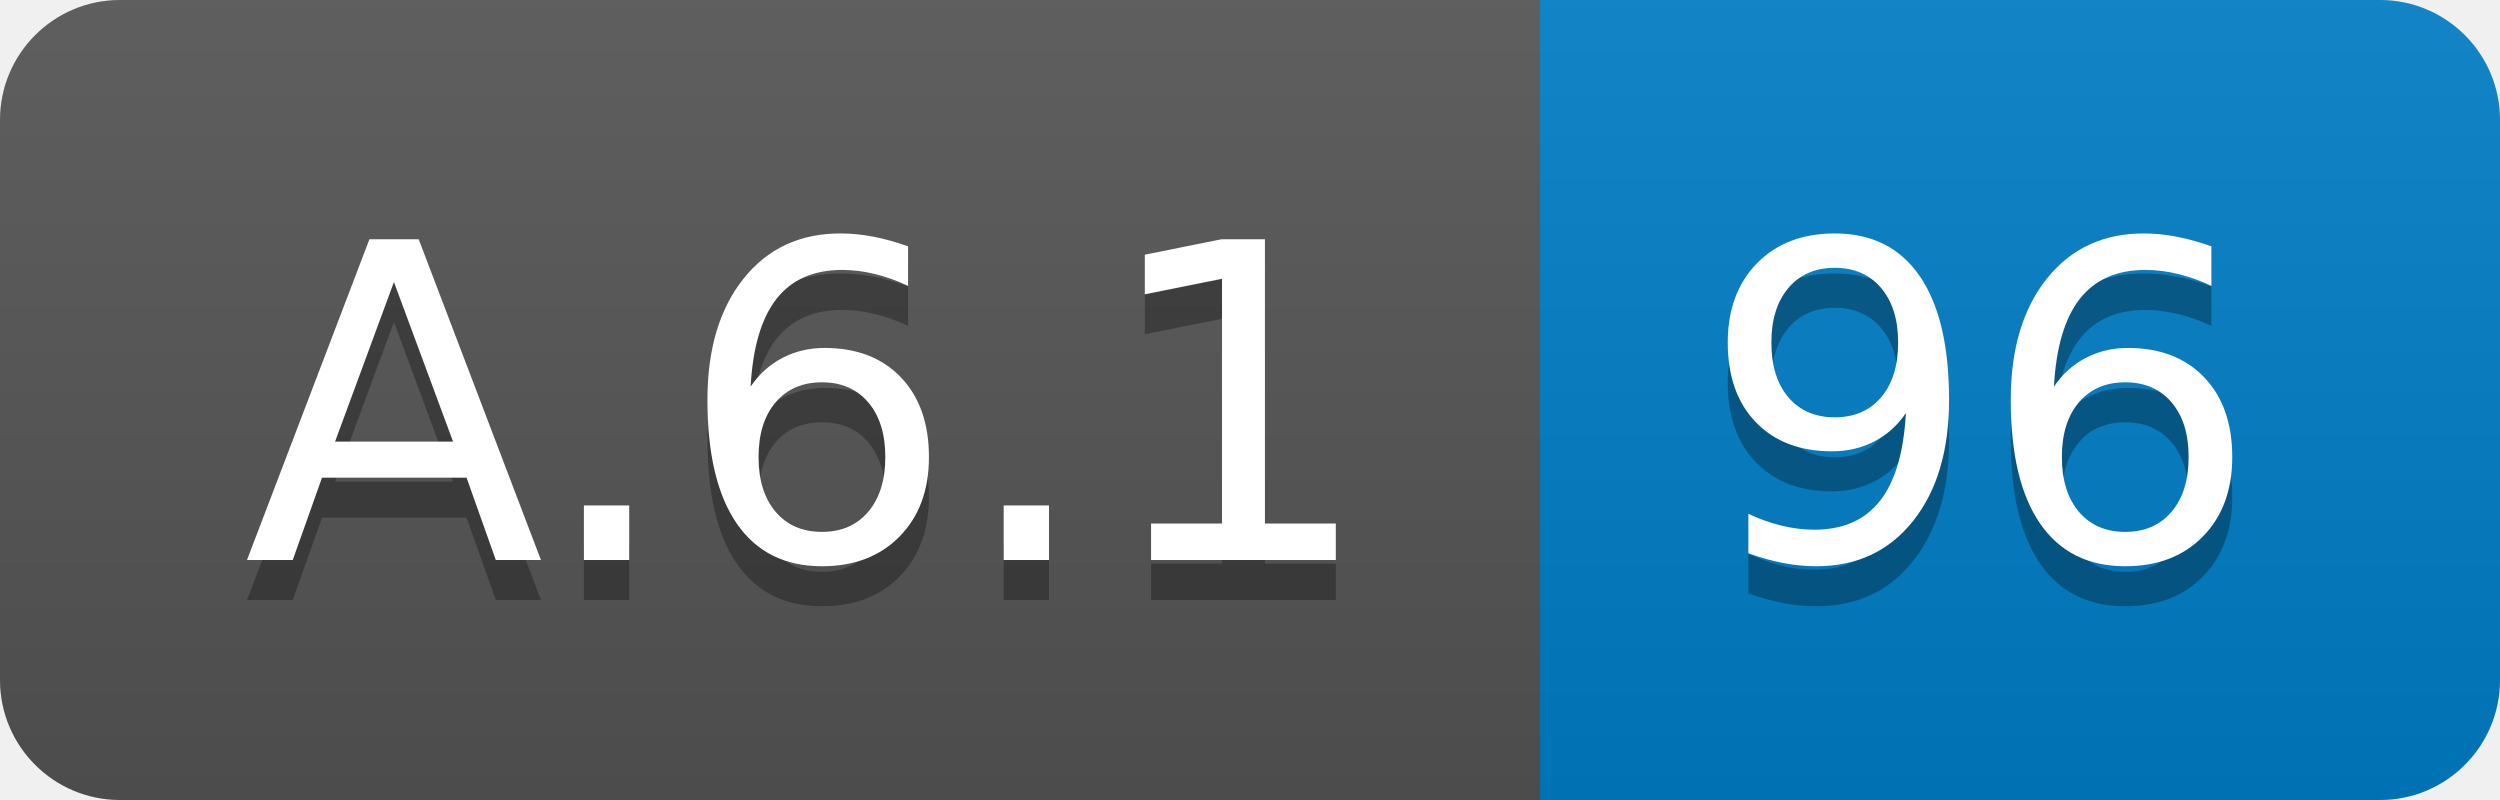
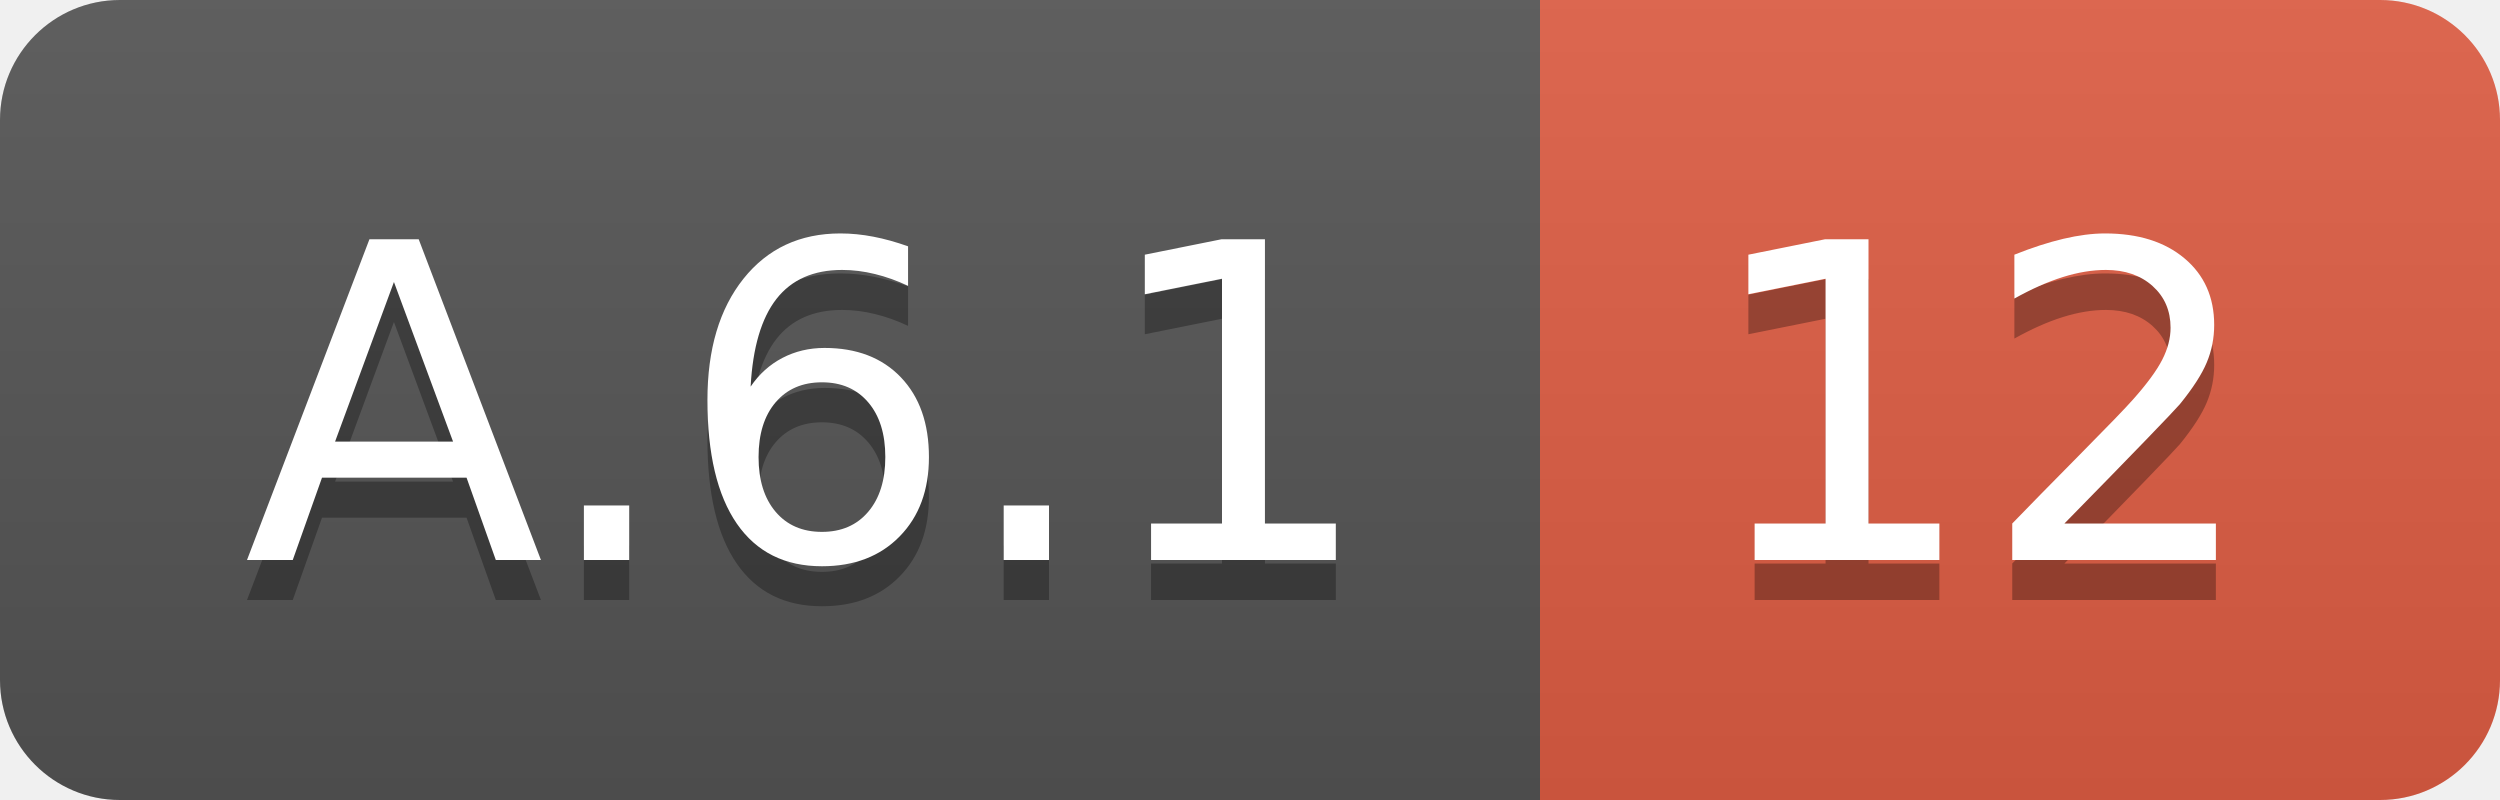
<svg xmlns="http://www.w3.org/2000/svg" width="62.5" height="20">
  <linearGradient id="smooth" x2="0" y2="100%">
    <stop offset="0" stop-color="#bbb" stop-opacity=".1" />
    <stop offset="1" stop-opacity=".1" />
  </linearGradient>
  <clipPath id="round">
    <rect width="62.5" height="20" rx="3" fill="#fff" />
  </clipPath>
  <g clip-path="url(#round)">
    <rect width="38.5" height="20" fill="#555" />
-     <rect x="38.5" width="24.0" height="20" fill="#007ec6" />
+     <rect x="38.5" width="24.0" height="20" fill="#e05d44" />
    <rect width="62.5" height="20" fill="url(#smooth)" />
  </g>
  <g fill="#fff" text-anchor="middle" font-family="DejaVu Sans,Verdana,Geneva,sans-serif" font-size="110">
    <text x="202.5" y="150" fill="#010101" fill-opacity=".3" transform="scale(0.1)" textLength="285.0" lengthAdjust="spacing">A.6.1</text>
    <text x="202.5" y="140" transform="scale(0.1)" textLength="285.0" lengthAdjust="spacing">A.6.1</text>
-     <text x="495.0" y="150" fill="#010101" fill-opacity=".3" transform="scale(0.1)" textLength="140.0" lengthAdjust="spacing">96</text>
-     <text x="495.0" y="140" transform="scale(0.1)" textLength="140.0" lengthAdjust="spacing">96</text>
+     <text x="495.0" y="150" fill="#010101" fill-opacity=".3" transform="scale(0.1)" textLength="140.0" lengthAdjust="spacing">12</text>
+     <text x="495.0" y="140" transform="scale(0.1)" textLength="140.0" lengthAdjust="spacing">12</text>
  </g>
</svg>
